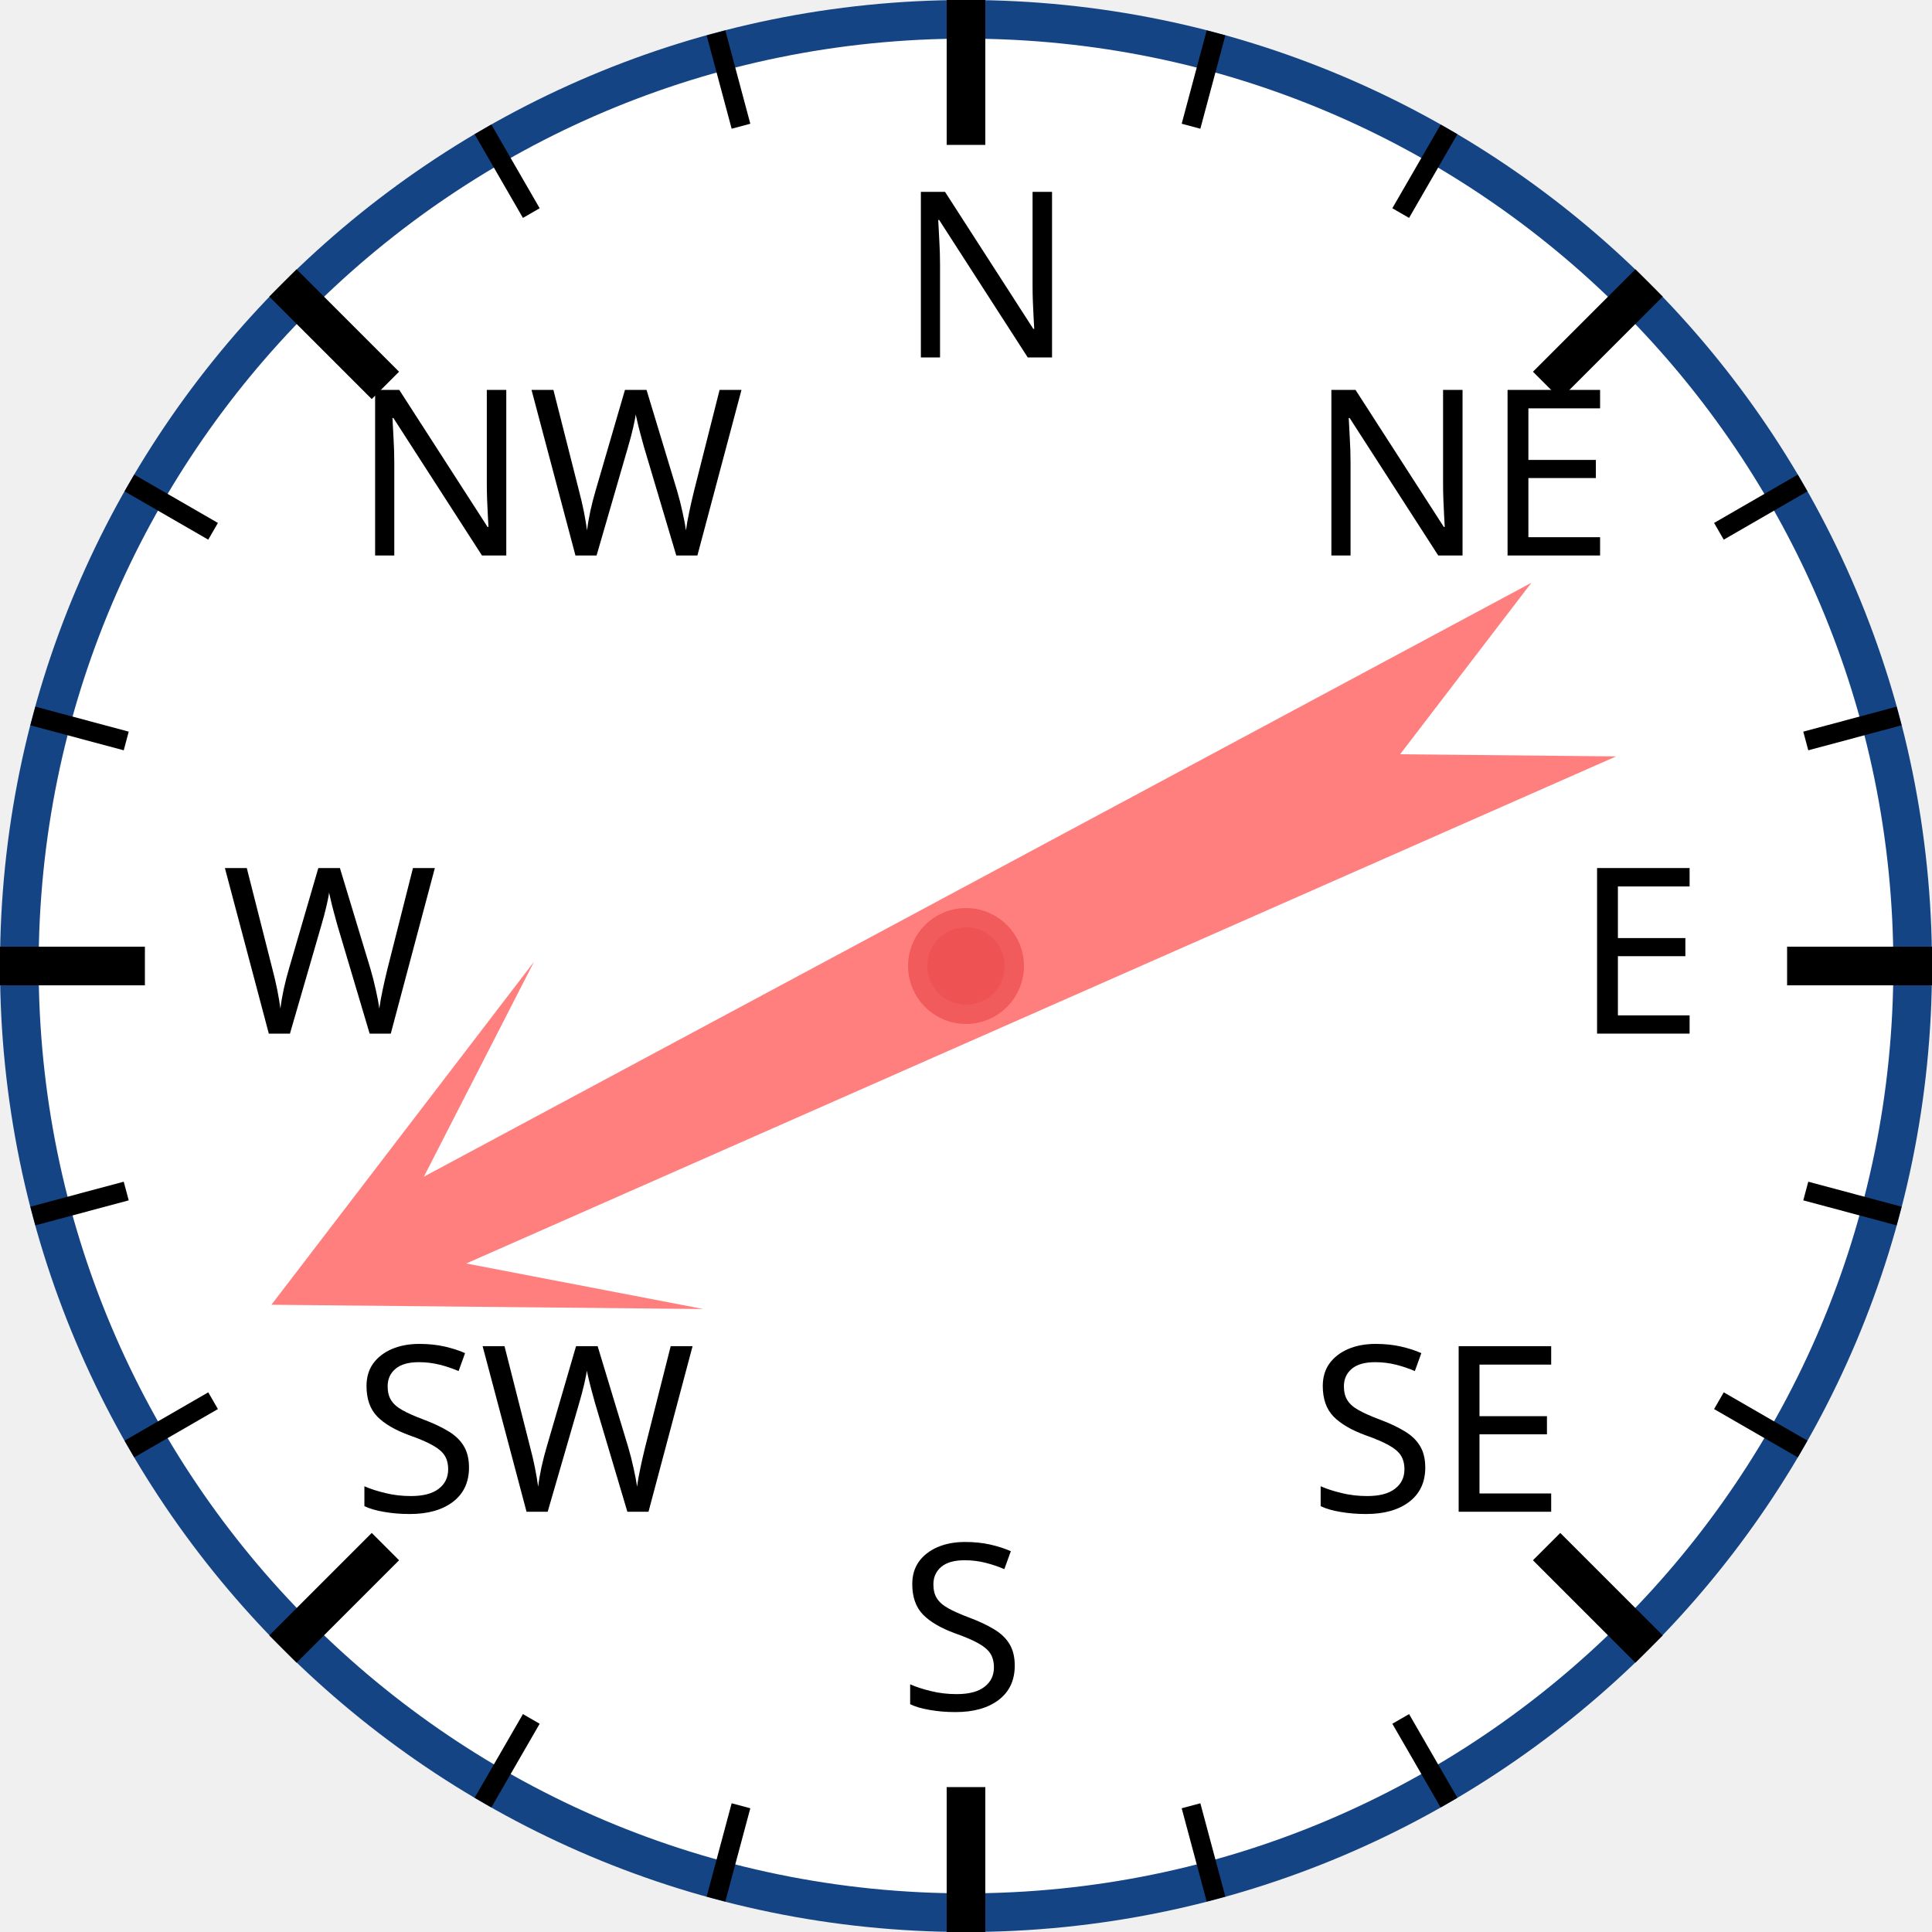
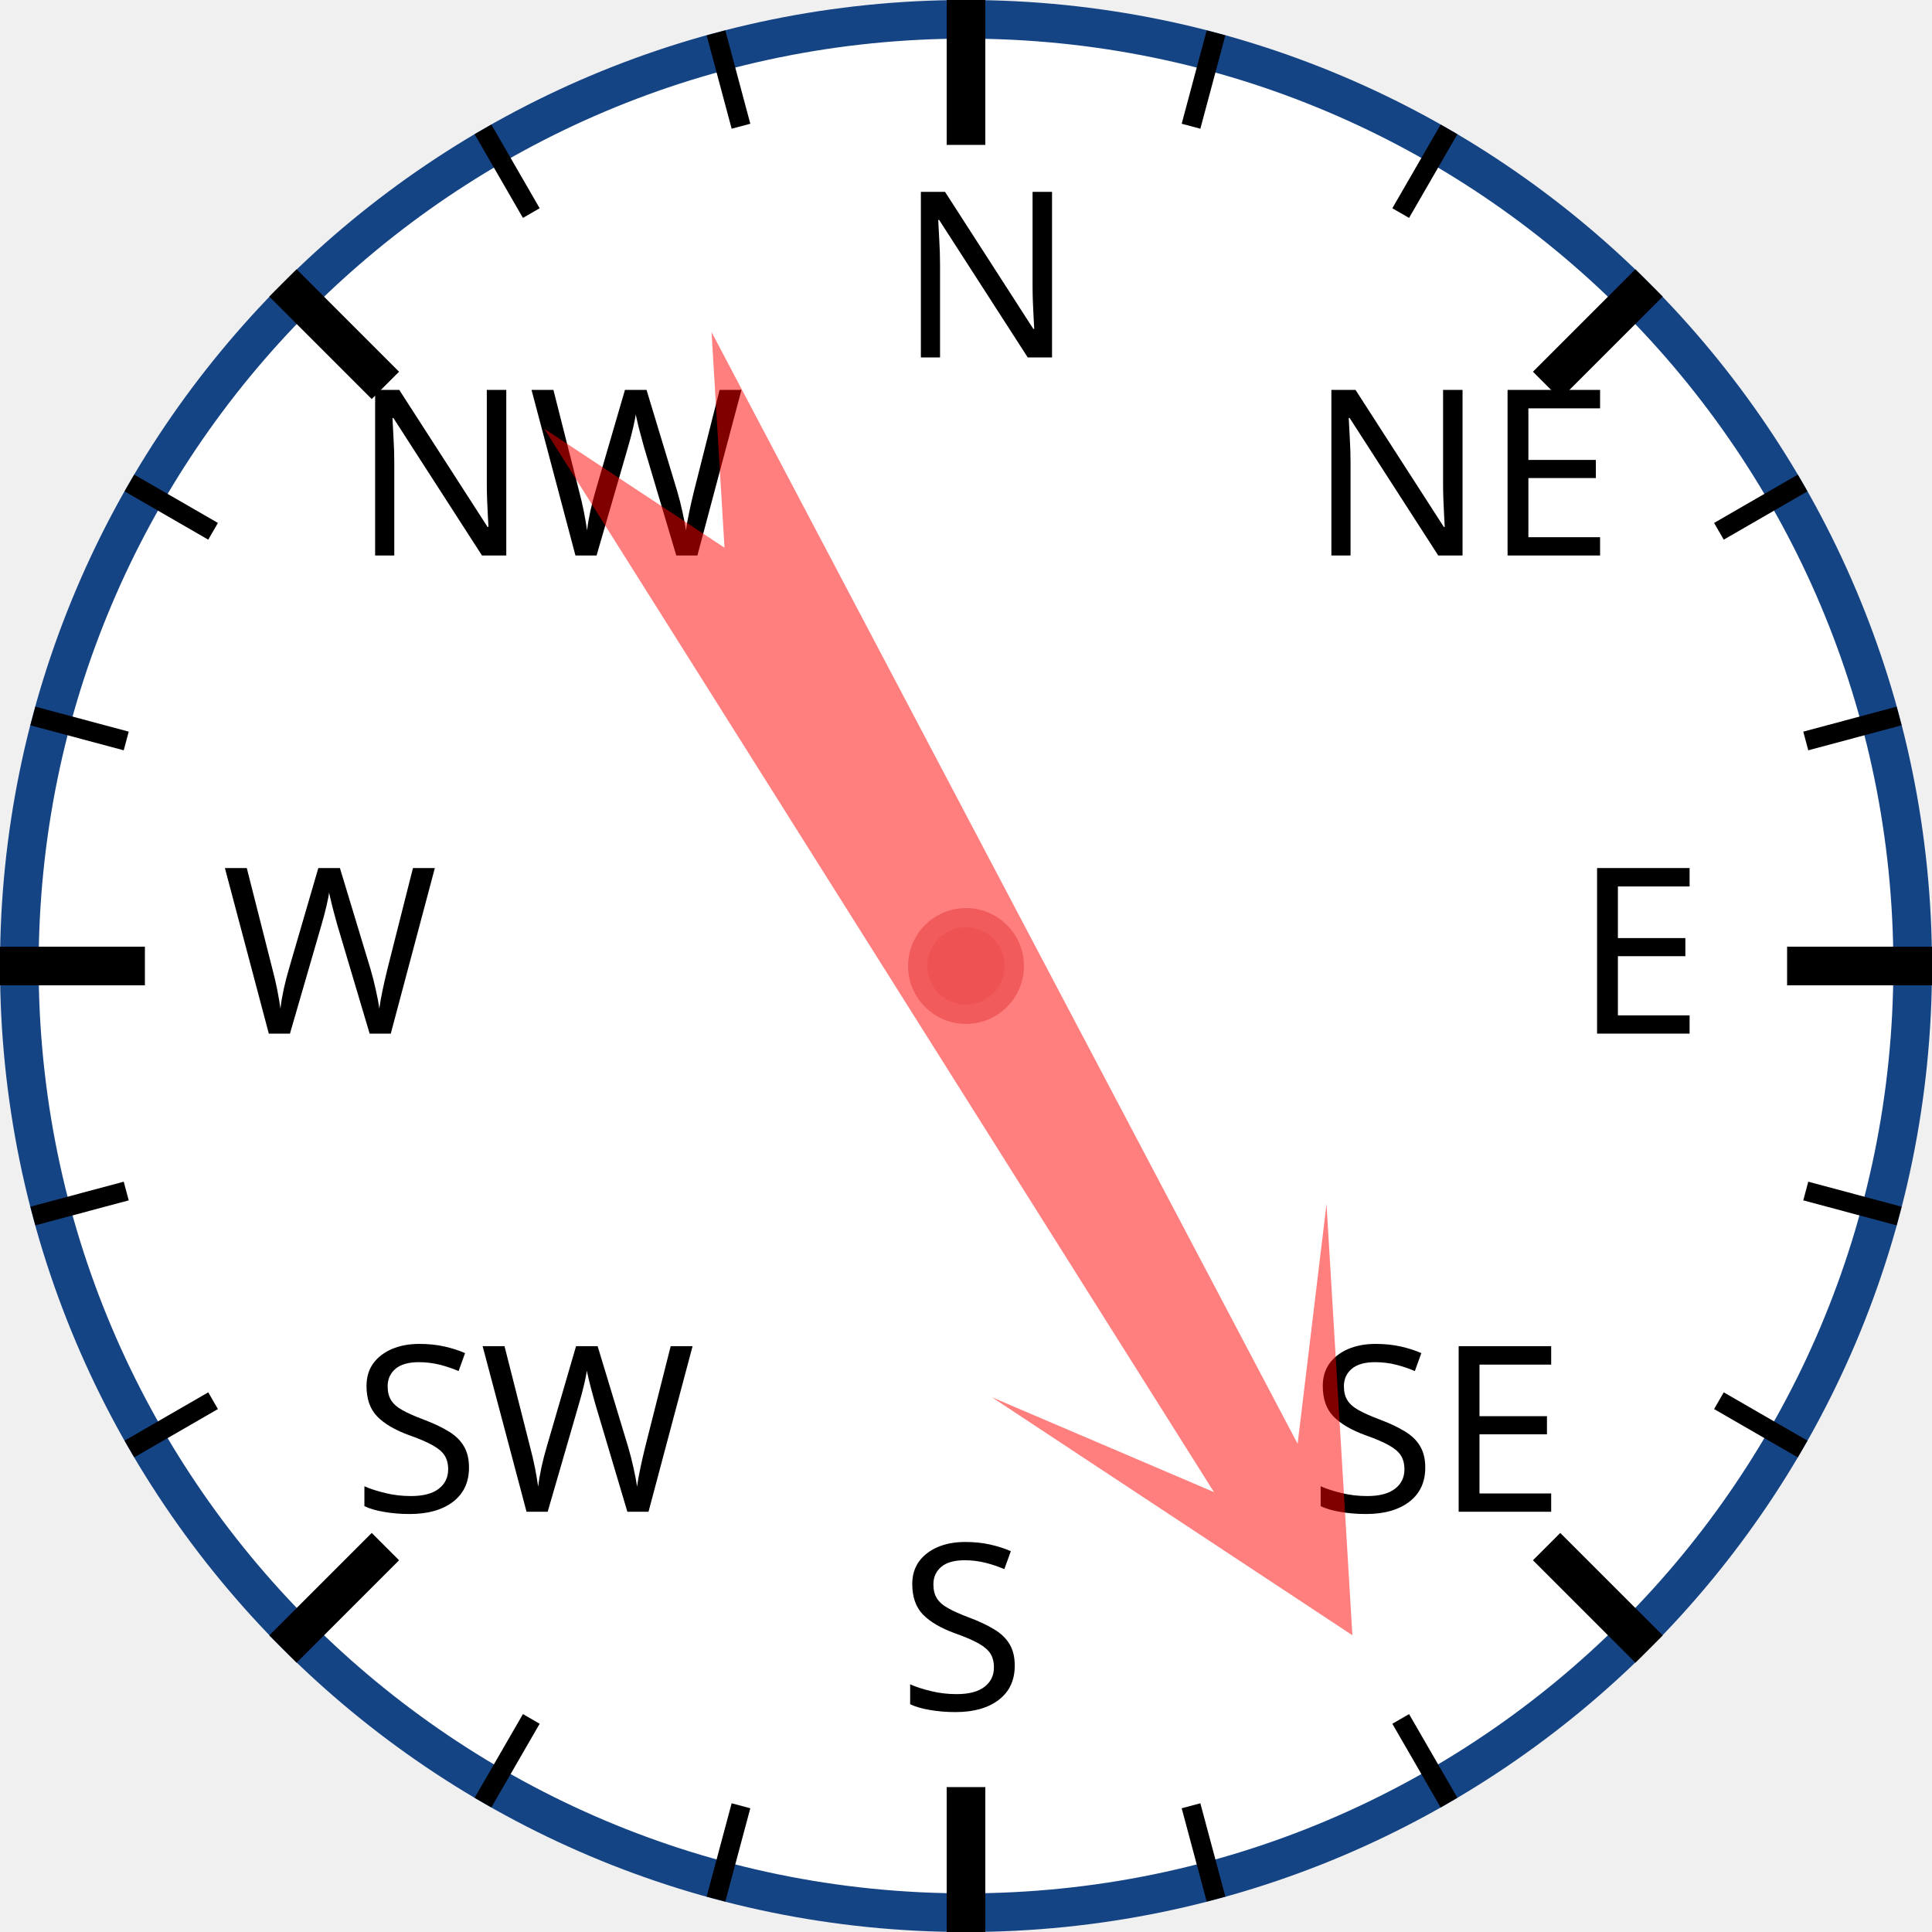
<svg xmlns="http://www.w3.org/2000/svg" width="120px" height="120px" viewBox="0 0 200 200">
  <circle cx="100" cy="100" r="98" style="fill: white; stroke: #154485; stroke-width: 4;" />
  <text x="93.0" y="37.0" style="font-family: sans-serif; font-size: 18pt;">N</text>
  <line x1="100.0" y1="0.0" x2="100.0" y2="15.0" style="stroke: black; stroke-width: 4;" />
  <line x1="74.118" y1="3.407" x2="76.706" y2="13.067" style="stroke: black; stroke-width: 2;" />
  <line x1="50" y1="13.397" x2="55" y2="22.058" style="stroke: black; stroke-width: 2;" />
  <text x="36.503" y="57.503" style="font-family: sans-serif; font-size: 18pt;">NW</text>
  <line x1="29.289" y1="29.289" x2="39.896" y2="39.896" style="stroke: black; stroke-width: 4;" />
  <line x1="13.397" y1="50" x2="22.058" y2="55" style="stroke: black; stroke-width: 2;" />
  <line x1="3.407" y1="74.118" x2="13.067" y2="76.706" style="stroke: black; stroke-width: 2;" />
  <text x="23.0" y="107.0" style="font-family: sans-serif; font-size: 18pt;">W</text>
  <line x1="0.0" y1="100.0" x2="15.0" y2="100.0" style="stroke: black; stroke-width: 4;" />
  <line x1="3.407" y1="125.882" x2="13.067" y2="123.294" style="stroke: black; stroke-width: 2;" />
  <line x1="13.397" y1="150" x2="22.058" y2="145" style="stroke: black; stroke-width: 2;" />
  <text x="36.503" y="156.497" style="font-family: sans-serif; font-size: 18pt;">SW</text>
  <line x1="29.289" y1="170.711" x2="39.896" y2="160.104" style="stroke: black; stroke-width: 4;" />
  <line x1="50" y1="186.603" x2="55" y2="177.942" style="stroke: black; stroke-width: 2;" />
  <line x1="74.118" y1="196.593" x2="76.706" y2="186.933" style="stroke: black; stroke-width: 2;" />
  <text x="93" y="177.0" style="font-family: sans-serif; font-size: 18pt;">S</text>
  <line x1="100" y1="200.0" x2="100" y2="185.0" style="stroke: black; stroke-width: 4;" />
  <line x1="125.882" y1="196.593" x2="123.294" y2="186.933" style="stroke: black; stroke-width: 2;" />
  <line x1="150.0" y1="186.603" x2="145.0" y2="177.942" style="stroke: black; stroke-width: 2;" />
  <text x="135.497" y="156.497" style="font-family: sans-serif; font-size: 18pt;">SE</text>
  <line x1="170.711" y1="170.711" x2="160.104" y2="160.104" style="stroke: black; stroke-width: 4;" />
  <line x1="186.603" y1="150" x2="177.942" y2="145" style="stroke: black; stroke-width: 2;" />
  <line x1="196.593" y1="125.882" x2="186.933" y2="123.294" style="stroke: black; stroke-width: 2;" />
  <text x="163.0" y="107" style="font-family: sans-serif; font-size: 18pt;">E</text>
  <line x1="200.0" y1="100" x2="185.0" y2="100" style="stroke: black; stroke-width: 4;" />
  <line x1="196.593" y1="74.118" x2="186.933" y2="76.706" style="stroke: black; stroke-width: 2;" />
  <line x1="186.603" y1="50" x2="177.942" y2="55" style="stroke: black; stroke-width: 2;" />
  <text x="135.497" y="57.503" style="font-family: sans-serif; font-size: 18pt;">NE</text>
  <line x1="170.711" y1="29.289" x2="160.104" y2="39.896" style="stroke: black; stroke-width: 4;" />
  <line x1="150" y1="13.397" x2="145" y2="22.058" style="stroke: black; stroke-width: 2;" />
  <line x1="125.882" y1="3.407" x2="123.294" y2="13.067" style="stroke: black; stroke-width: 2;" />
-   <polygon points="100 20 120 60 105 40 110 170 100 150 90 170 95 40 80 60" style="fill: red; fill-opacity: 0.5;" transform="rotate(244,100,100)" />
+   <polygon points="100 20 120 60 105 40 110 170 100 150 90 170 95 40 80 60" style="fill: red; fill-opacity: 0.5;" transform="rotate(150,100,100)" />
  <circle cx="100" cy="100" r="5" style="fill: #EE5252; stroke: #F25B5B; stroke-width: 2;" />
</svg>
